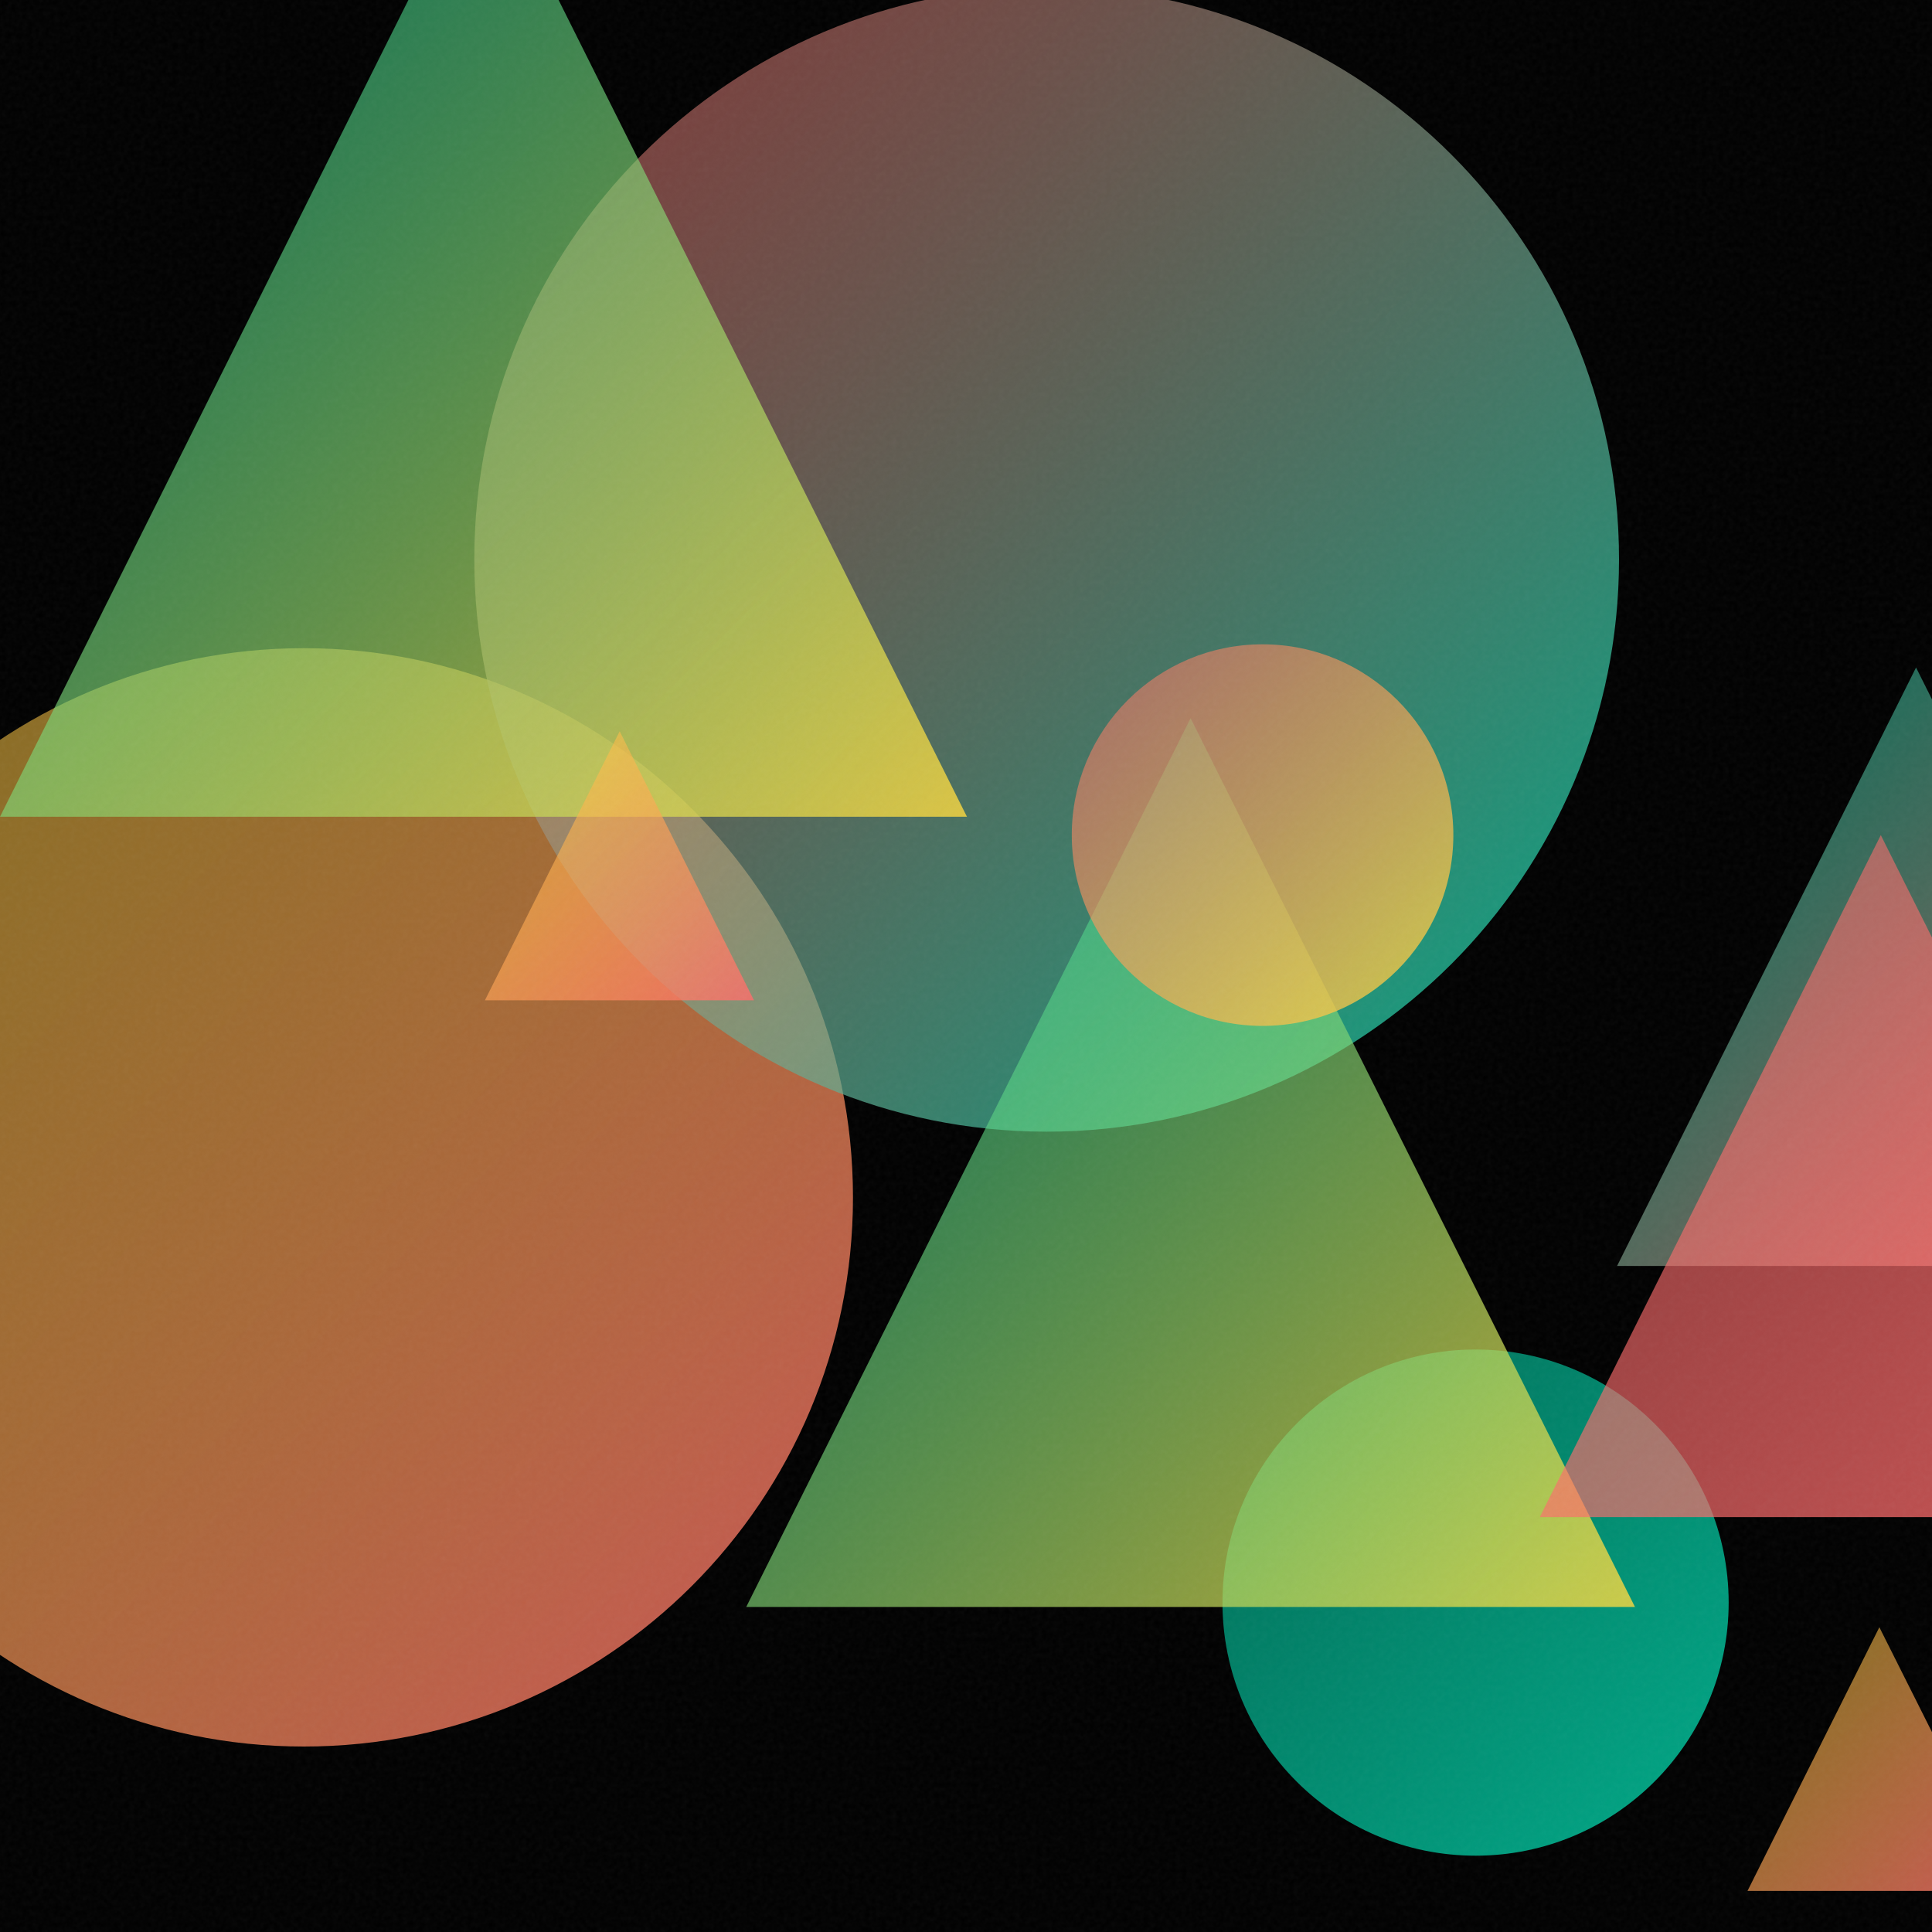
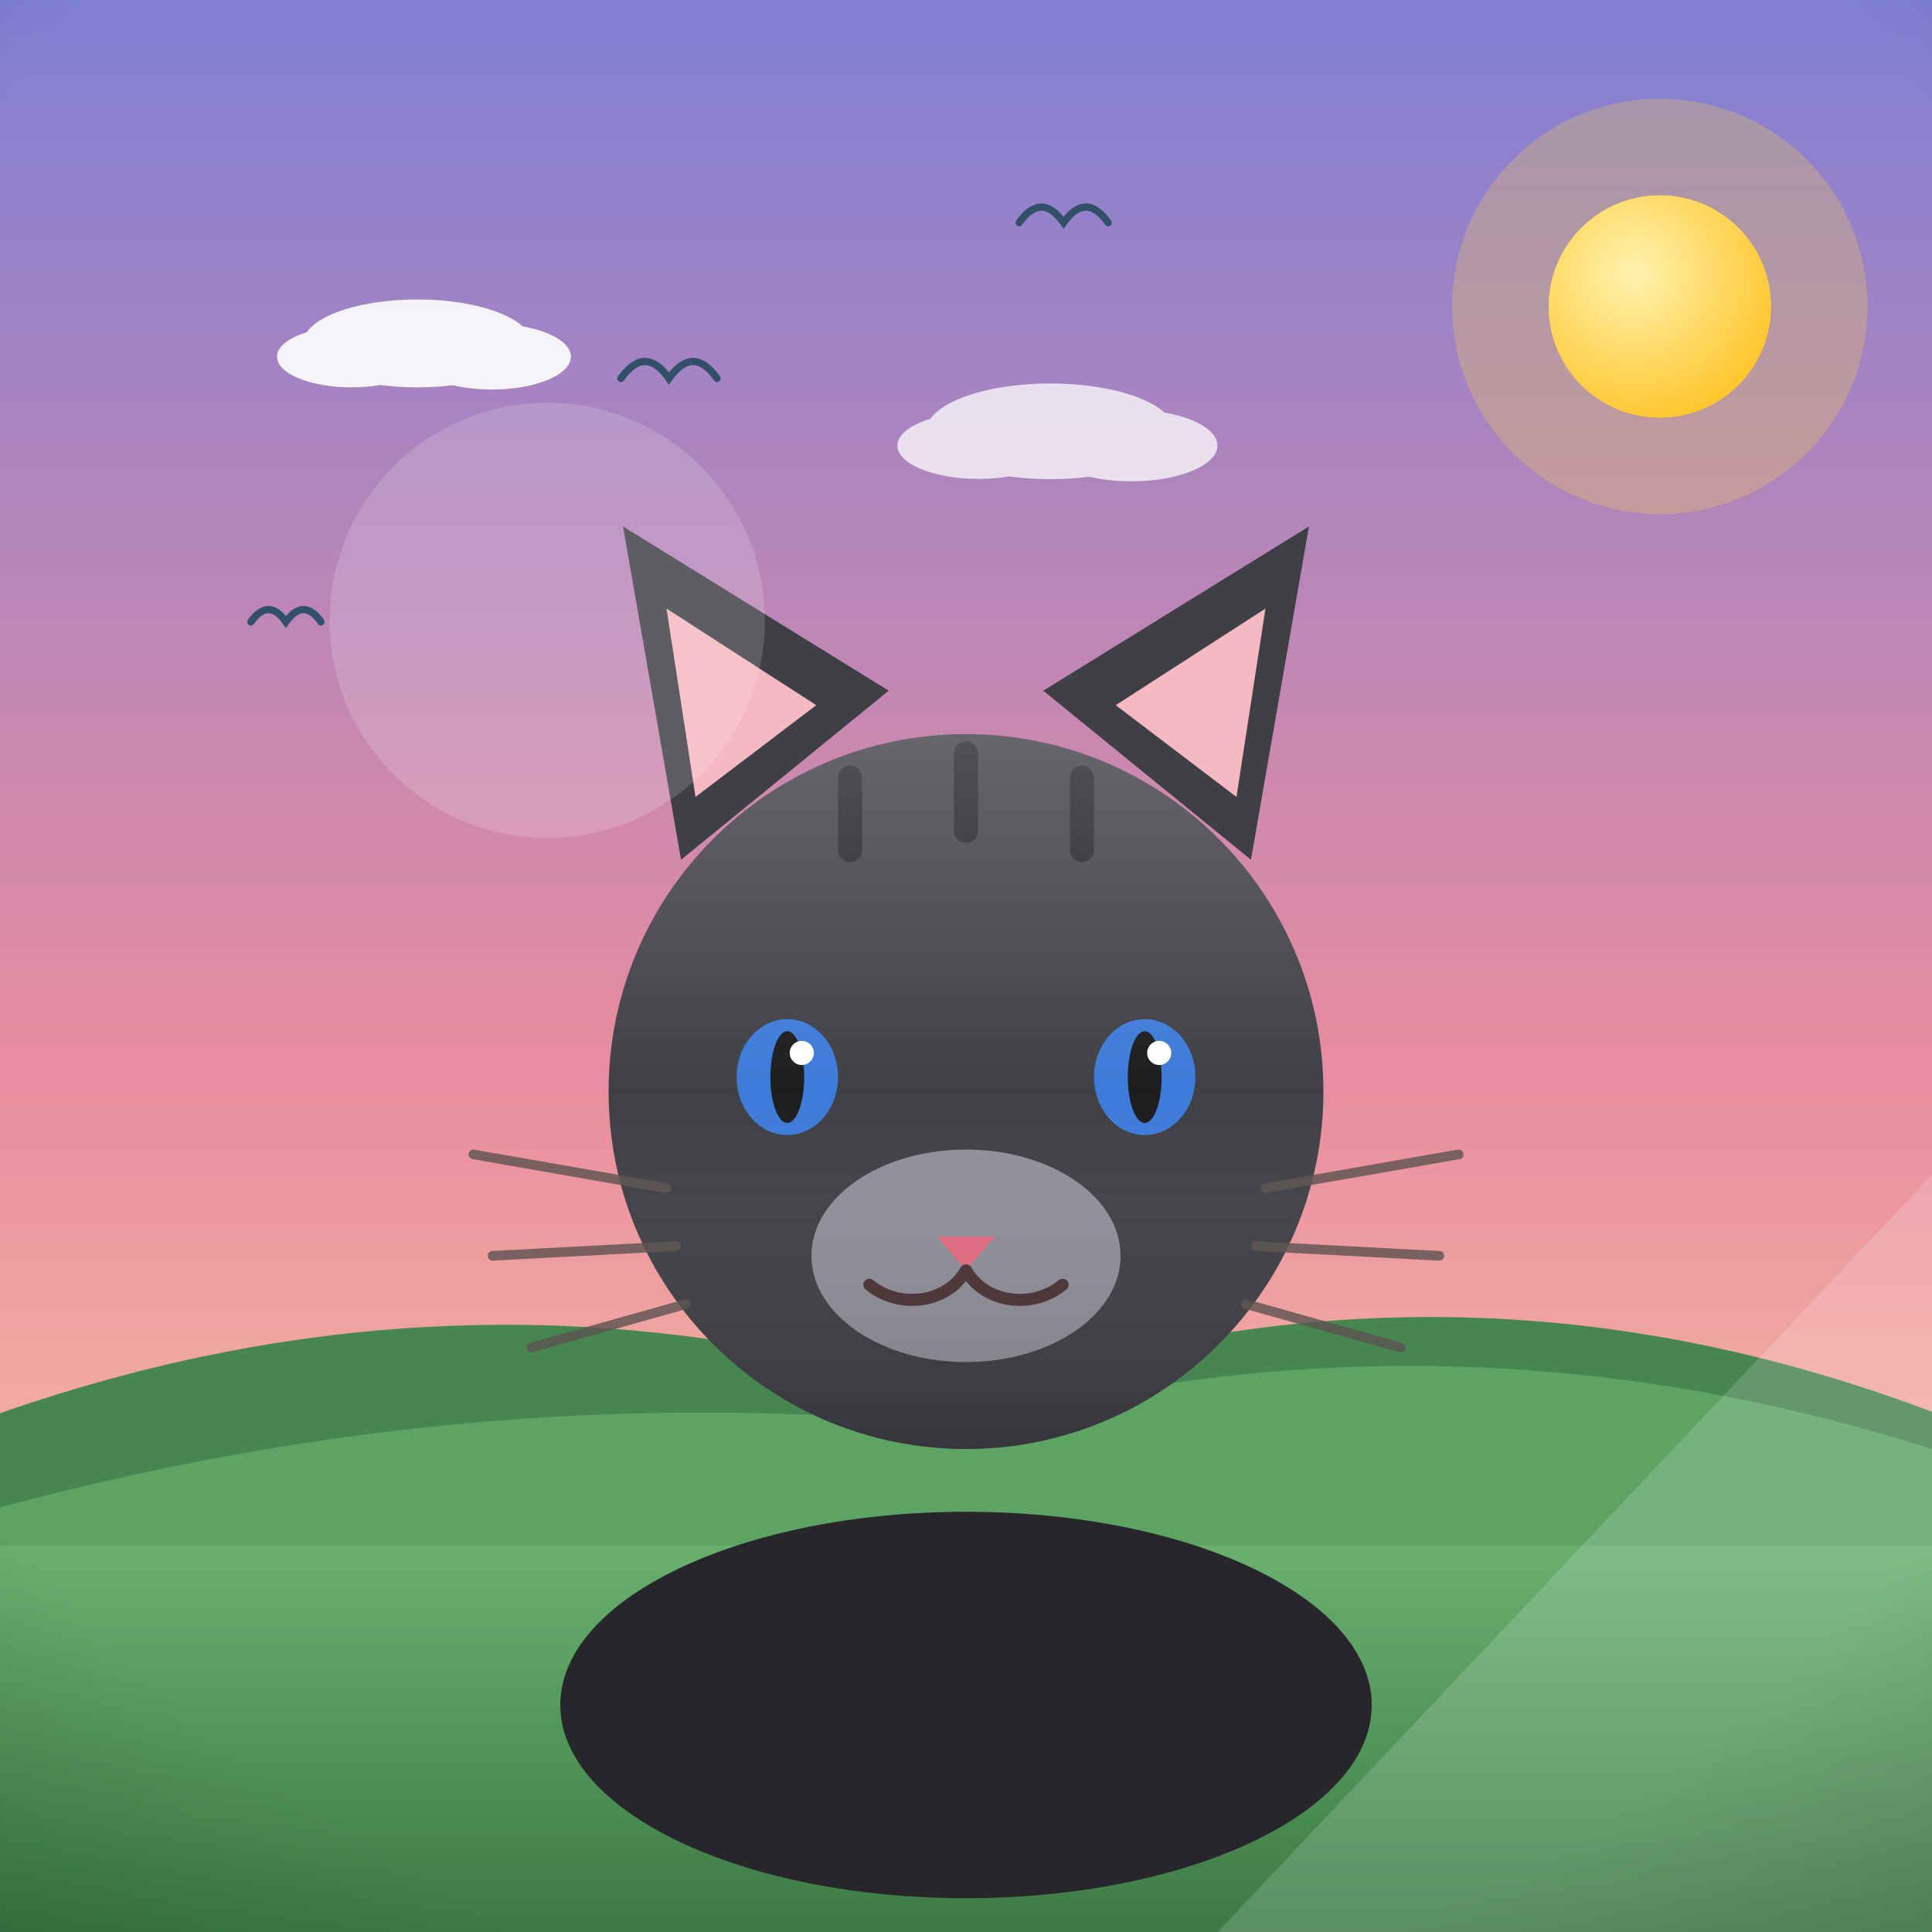
- <svg xmlns="http://www.w3.org/2000/svg" viewBox="0 0 400 400">
+ <svg xmlns="http://www.w3.org/2000/svg" viewBox="0 0 800 800">
  <defs>
-     <linearGradient id="g0" x1="253.1" y1="279.4" x2="357.8" y2="384.1" gradientUnits="userSpaceOnUse">
-       <stop offset="0" stop-color="#00D4AA" stop-opacity="0.5" />
-       <stop offset="1" stop-color="#00D4AA" stop-opacity="0.8" />
+     <linearGradient id="sky" x1="0" y1="0" x2="0" y2="1">
+       <stop offset="0" stop-color="#7f7fd5" />
+       <stop offset="0.55" stop-color="#e88ca0" />
+       <stop offset="1" stop-color="#ffd9a0" />
    </linearGradient>
-     <linearGradient id="g1" x1="-50.7" y1="134.2" x2="176.6" y2="361.5" gradientUnits="userSpaceOnUse">
-       <stop offset="0" stop-color="#FFD93D" stop-opacity="0.5" />
-       <stop offset="1" stop-color="#FF6B6B" stop-opacity="0.8" />
+     <radialGradient id="sunG" cx="0.38" cy="0.35" r="0.9">
+       <stop offset="0" stop-color="#fff3b0" />
+       <stop offset="1" stop-color="#ffb703" />
+     </radialGradient>
+     <linearGradient id="ground" x1="0" y1="0" x2="0" y2="1">
+       <stop offset="0" stop-color="#69b06f" />
+       <stop offset="1" stop-color="#3c7a44" />
    </linearGradient>
-     <linearGradient id="g2" x1="98.2" y1="-2.6" x2="335.2" y2="234.3" gradientUnits="userSpaceOnUse">
-       <stop offset="0" stop-color="#FF6B6B" stop-opacity="0.5" />
-       <stop offset="1" stop-color="#00D4AA" stop-opacity="0.8" />
+     <linearGradient id="sea" x1="0" y1="0" x2="0" y2="1">
+       <stop offset="0" stop-color="#3d9bc4" />
+       <stop offset="1" stop-color="#1668a0" />
    </linearGradient>
-     <linearGradient id="g3" x1="-0.0" y1="-31.1" x2="200.2" y2="169.1" gradientUnits="userSpaceOnUse">
-       <stop offset="0" stop-color="#00D4AA" stop-opacity="0.5" />
-       <stop offset="1" stop-color="#FFD93D" stop-opacity="0.8" />
+     <linearGradient id="shade" x1="0" y1="0" x2="0" y2="1">
+       <stop offset="0" stop-color="#ffffff" stop-opacity="0.20" />
+       <stop offset="0.5" stop-color="#ffffff" stop-opacity="0" />
+       <stop offset="1" stop-color="#000000" stop-opacity="0.16" />
    </linearGradient>
-     <linearGradient id="g4" x1="154.5" y1="148.7" x2="338.5" y2="332.7" gradientUnits="userSpaceOnUse">
-       <stop offset="0" stop-color="#00D4AA" stop-opacity="0.5" />
-       <stop offset="1" stop-color="#FFD93D" stop-opacity="0.8" />
-     </linearGradient>
-     <linearGradient id="g5" x1="361.8" y1="336.9" x2="416.5" y2="391.5" gradientUnits="userSpaceOnUse">
-       <stop offset="0" stop-color="#FFD93D" stop-opacity="0.5" />
-       <stop offset="1" stop-color="#FF6B6B" stop-opacity="0.8" />
-     </linearGradient>
-     <linearGradient id="g6" x1="221.9" y1="133.4" x2="301.0" y2="212.5" gradientUnits="userSpaceOnUse">
-       <stop offset="0" stop-color="#FF6B6B" stop-opacity="0.5" />
-       <stop offset="1" stop-color="#FFD93D" stop-opacity="0.8" />
-     </linearGradient>
-     <linearGradient id="g7" x1="334.8" y1="138.2" x2="458.6" y2="262.1" gradientUnits="userSpaceOnUse">
-       <stop offset="0" stop-color="#00D4AA" stop-opacity="0.5" />
-       <stop offset="1" stop-color="#FF6B6B" stop-opacity="0.8" />
-     </linearGradient>
-     <linearGradient id="g8" x1="100.4" y1="151.4" x2="156.1" y2="207.1" gradientUnits="userSpaceOnUse">
-       <stop offset="0" stop-color="#FFD93D" stop-opacity="0.5" />
-       <stop offset="1" stop-color="#FF6B6B" stop-opacity="0.8" />
-     </linearGradient>
-     <linearGradient id="g9" x1="318.8" y1="172.9" x2="460.0" y2="314.1" gradientUnits="userSpaceOnUse">
-       <stop offset="0" stop-color="#FF6B6B" stop-opacity="0.5" />
-       <stop offset="1" stop-color="#FF6B6B" stop-opacity="0.8" />
-     </linearGradient>
-     <filter id="n">
-       <feTurbulence type="fractalNoise" baseFrequency="0.9" numOctaves="2" stitchTiles="stitch" />
-       <feColorMatrix type="saturate" values="0" />
-     </filter>
+     <radialGradient id="vig" cx="0.5" cy="0.42" r="0.85">
+       <stop offset="0.72" stop-color="#000000" stop-opacity="0" />
+       <stop offset="1" stop-color="#000000" stop-opacity="0.20" />
+     </radialGradient>
  </defs>
-   <rect width="400" height="400" fill="#000000" />
-   <circle cx="305.5" cy="331.8" r="52.4" fill="url(#g0)" />
-   <circle cx="62.9" cy="247.9" r="113.7" fill="url(#g1)" />
-   <circle cx="216.7" cy="115.8" r="118.5" fill="url(#g2)" />
-   <path d="M 100.1 -31.1 L 200.2 169.1 L -0.0 169.1 Z" fill="url(#g3)" />
-   <path d="M 246.5 148.7 L 338.5 332.7 L 154.5 332.7 Z" fill="url(#g4)" />
-   <path d="M 389.1 336.9 L 416.5 391.5 L 361.8 391.5 Z" fill="url(#g5)" />
-   <circle cx="261.4" cy="172.9" r="39.5" fill="url(#g6)" />
-   <path d="M 396.7 138.2 L 458.6 262.1 L 334.8 262.1 Z" fill="url(#g7)" />
-   <path d="M 128.3 151.4 L 156.1 207.1 L 100.4 207.1 Z" fill="url(#g8)" />
-   <path d="M 389.4 172.9 L 460.0 314.1 L 318.8 314.1 Z" fill="url(#g9)" />
-   <rect width="400" height="400" filter="url(#n)" opacity="0.05" />
+   <rect width="800" height="800" fill="url(#sky)" />
+   <circle cx="687.3" cy="126.9" r="86" fill="#ffd93d" opacity="0.25" />
+   <circle cx="687.3" cy="126.9" r="46" fill="#ffd93d" />
+   <circle cx="687.3" cy="126.9" r="46" fill="url(#sunG)" />
+   <g fill="#ffffff" opacity="0.9">
+     <ellipse cx="172.8" cy="142.2" rx="47.3" ry="18.2" />
+     <ellipse cx="145.6" cy="147.7" rx="30.9" ry="12.7" />
+     <ellipse cx="203.7" cy="147.7" rx="32.7" ry="13.6" />
+   </g>
+   <g fill="#ffffff" opacity="0.75">
+     <ellipse cx="434.9" cy="178.6" rx="51.4" ry="19.8" />
+     <ellipse cx="405.2" cy="184.5" rx="33.6" ry="13.8" />
+     <ellipse cx="468.5" cy="184.5" rx="35.6" ry="14.8" />
+   </g>
+   <path d="M0 684 L0 585.2 Q 200 515.2 400 579 Q 600 509 800 584.6 L800 684 Z" fill="#478551" />
+   <path d="M0 730 L0 624.2 Q 200 570.2 400 590.4 Q 600 536.4 800 600 L800 730 Z" fill="#5da464" />
+   <rect y="640" width="800" height="160" fill="url(#ground)" />
+   <path d="M 257.1 156.7 Q 267.1 142.7 277 156.7 Q 287 142.7 296.9 156.7" fill="none" stroke="#33506b" stroke-width="3" stroke-linecap="round" />
+   <path d="M 103.9 257.5 Q 111.2 247.3 118.4 257.5 Q 125.7 247.3 132.9 257.5" fill="none" stroke="#33506b" stroke-width="3" stroke-linecap="round" />
+   <path d="M 422 92.2 Q 431.2 79.3 440.4 92.2 Q 449.6 79.3 458.9 92.2" fill="none" stroke="#33506b" stroke-width="3" stroke-linecap="round" />
+   <g transform="translate(400 0) scale(1 1) translate(-400 0)">
+     <ellipse cx="400" cy="706" rx="168" ry="80" fill="#26262b" />
+     <path d="M282 356 L258 218 L368 286 Z" fill="#3f3f46" />
+     <path d="M518 356 L542 218 L432 286 Z" fill="#3f3f46" />
+     <path d="M288 330 L276 252 L338 292 Z" fill="#f6b8c1" />
+     <path d="M512 330 L524 252 L462 292 Z" fill="#f6b8c1" />
+     <circle cx="400" cy="452" r="148" fill="#3f3f46" />
+     <path d="M352 322 L352 352 M400 312 L400 344 M448 322 L448 352" stroke="#26262b" stroke-width="10" stroke-linecap="round" />
+     <ellipse cx="400" cy="520" rx="64" ry="44" fill="#8f8f99" />
+     <ellipse cx="326" cy="446" rx="21" ry="24" fill="#3d7bd9" />
+     <ellipse cx="474" cy="446" rx="21" ry="24" fill="#3d7bd9" />
+     <ellipse cx="326" cy="446" rx="7" ry="19" fill="#1d1d1f" />
+     <ellipse cx="474" cy="446" rx="7" ry="19" fill="#1d1d1f" />
+     <circle cx="332" cy="436" r="5" fill="#ffffff" />
+     <circle cx="480" cy="436" r="5" fill="#ffffff" />
+     <path d="M388 512 L412 512 L400 526 Z" fill="#e56b81" />
+     <path d="M400 526 C 392 540 372 542 360 532 M400 526 C 408 540 428 542 440 532" stroke="#4a3436" stroke-width="5" fill="none" stroke-linecap="round" />
+     <g stroke="#5b5350" stroke-width="4" stroke-linecap="round" opacity="0.8">
+       <path d="M276 492 L196 478 M280 516 L204 520 M284 540 L220 558 M524 492 L604 478 M520 516 L596 520 M516 540 L580 558" />
+     </g>
+     <circle cx="400" cy="452" r="148" fill="url(#shade)" />
+   </g>
+   <g opacity="0.16">
+     <circle cx="226.6" cy="256.9" r="90.1" fill="#ffffff" />
+     <path d="M 504.2 800 L 800 800 L 800 486.4 Z" fill="#ffffff" />
+   </g>
+   <rect width="800" height="800" fill="url(#vig)" />
</svg>
